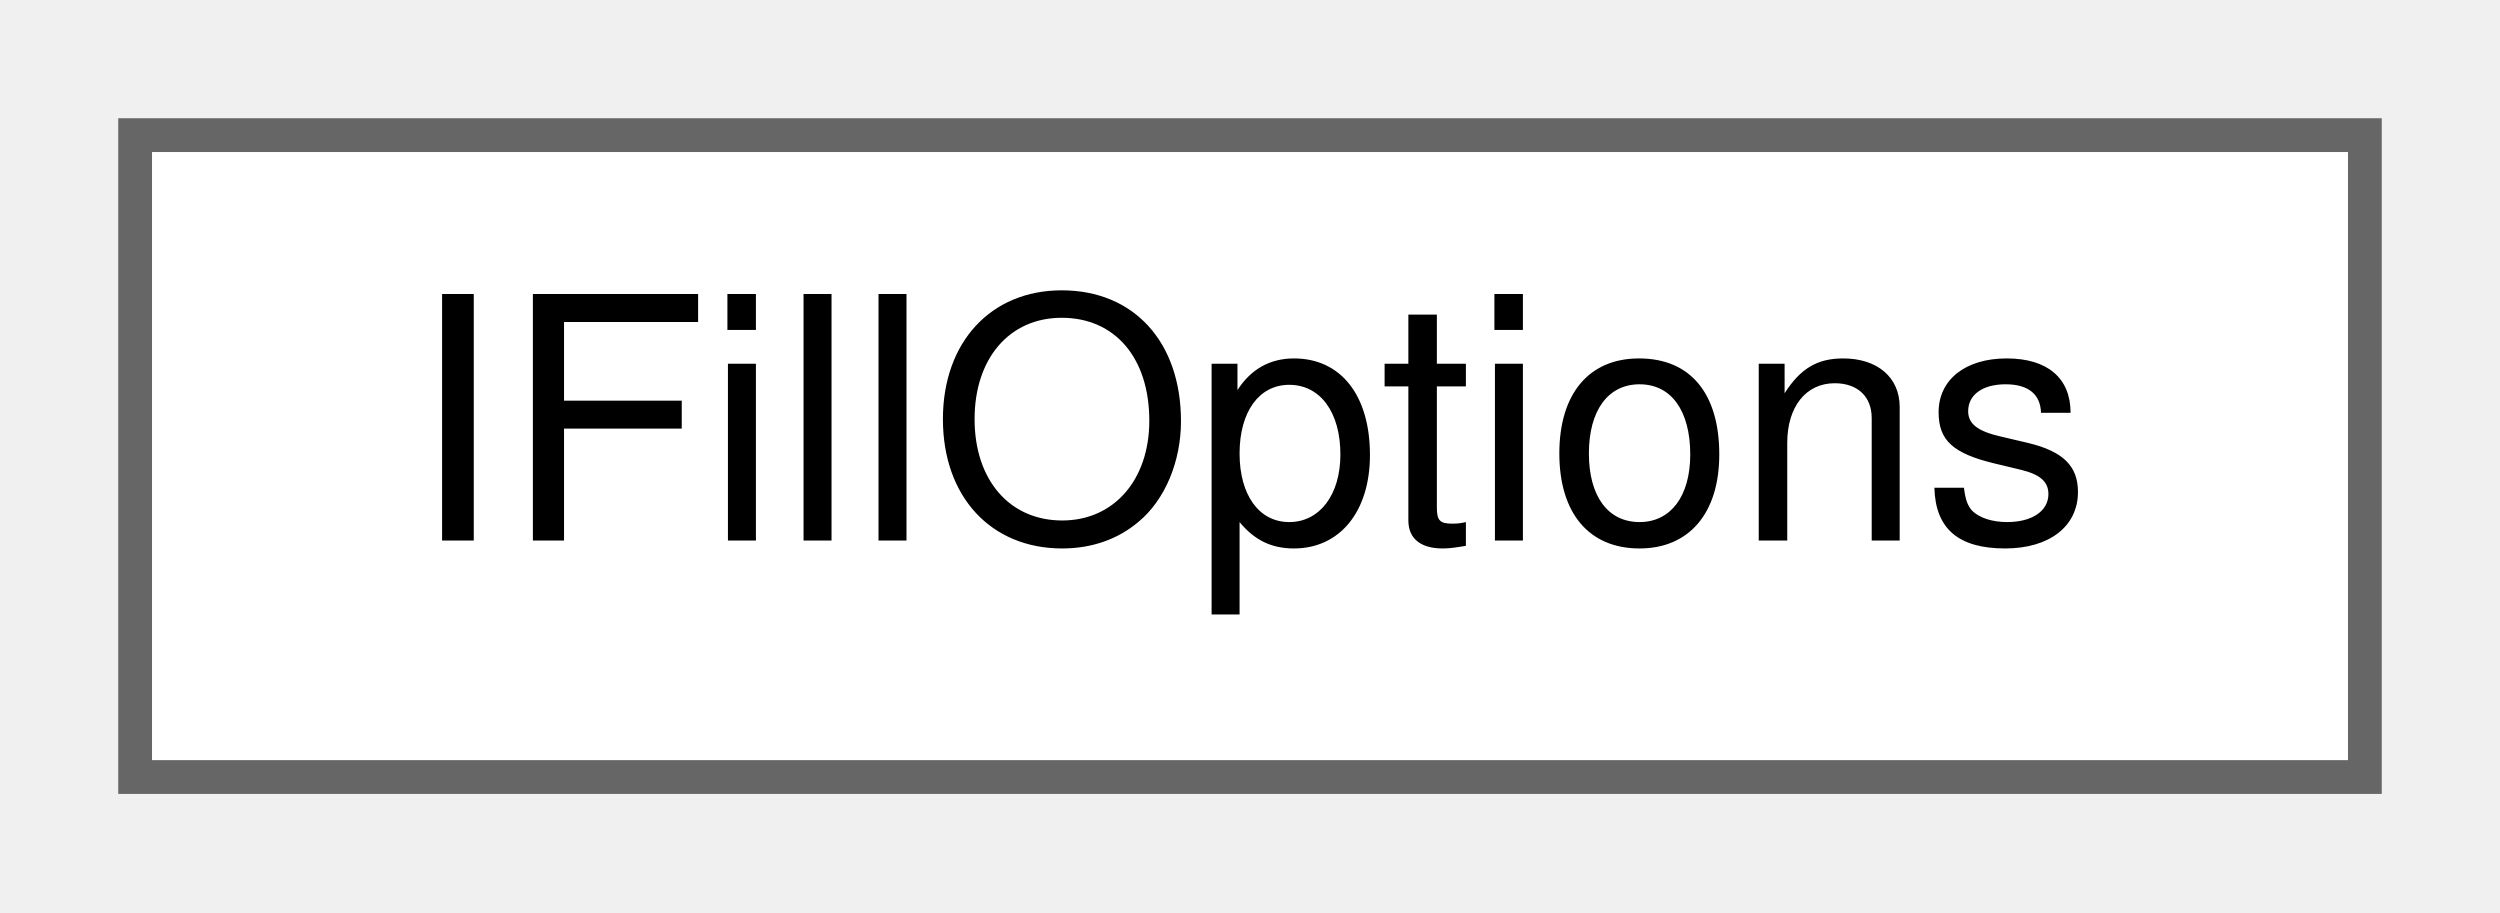
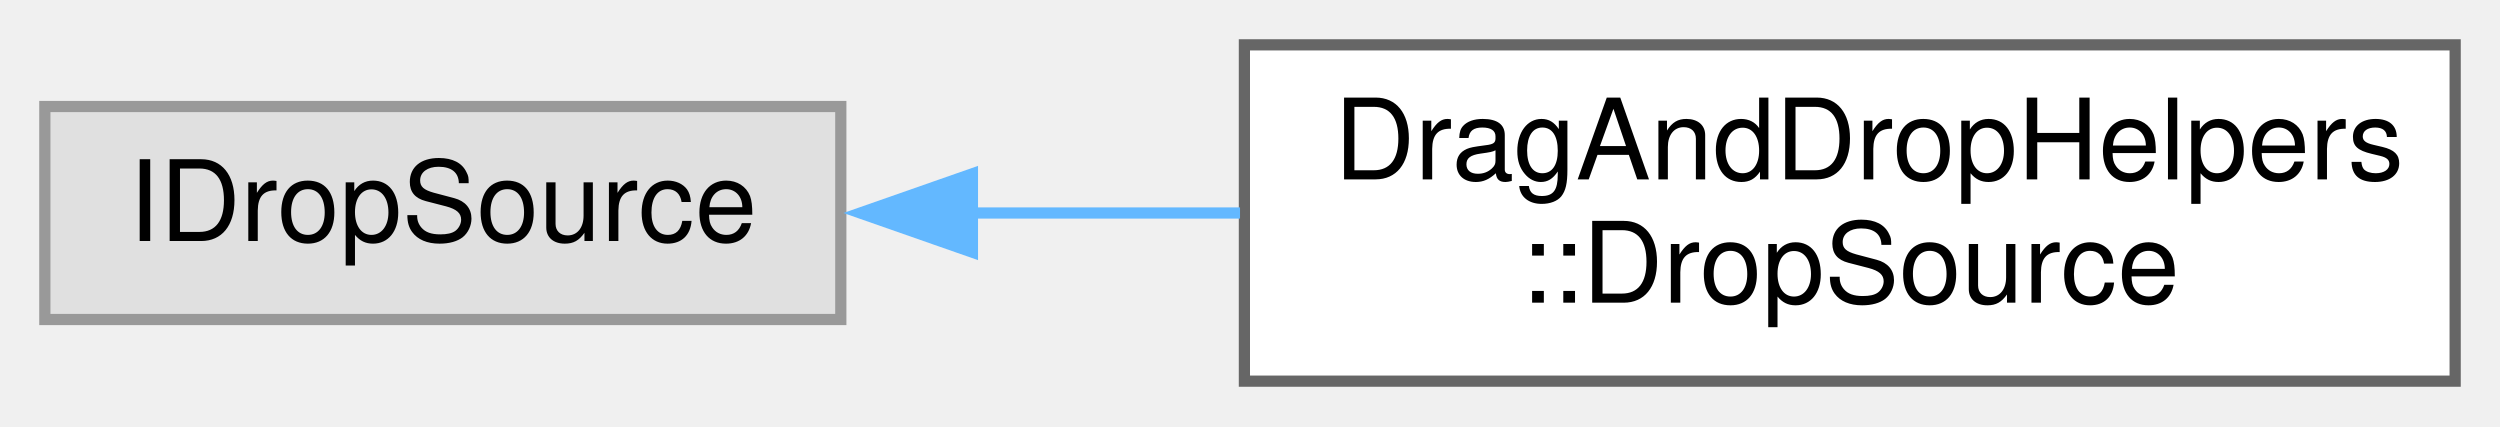
- <svg xmlns="http://www.w3.org/2000/svg" xmlns:xlink="http://www.w3.org/1999/xlink" width="74pt" height="27pt" viewBox="0.00 0.00 74.00 27.00">
-   <g id="graph0" class="graph" transform="scale(1 1) rotate(0) translate(4 23)">
+ <svg xmlns="http://www.w3.org/2000/svg" xmlns:xlink="http://www.w3.org/1999/xlink" width="223pt" height="38pt" viewBox="0.00 0.00 223.00 38.00">
+   <g id="graph0" class="graph" transform="scale(1 1) rotate(0) translate(4 34)">
    <g id="node1" class="node">
      <g id="a_node1">
-         <a xlink:href="struct_i_fill_options.html" target="_top" xlink:title="Used to manage fill behaviour.">
-           <polygon fill="white" stroke="#666666" points="66,-19 0,-19 0,0 66,0 66,-19" />
-           <text text-anchor="middle" x="33" y="-7" font-family="Helvetica,sans-Serif" font-size="10.00">IFillOptions</text>
+         <a xlink:title=" ">
+           <polygon fill="#e0e0e0" stroke="#999999" points="71,-24.5 0,-24.5 0,-5.5 71,-5.5 71,-24.5" />
+           <text text-anchor="middle" x="35.5" y="-12.5" font-family="Helvetica,sans-Serif" font-size="10.00">IDropSource</text>
        </a>
      </g>
    </g>
+     <g id="node2" class="node">
+       <g id="a_node2">
+         <a xlink:href="class_drag_and_drop_helpers_1_1_drop_source.html" target="_top" xlink:title=" ">
+           <polygon fill="white" stroke="#666666" points="215,-30 107,-30 107,0 215,0 215,-30" />
+           <text text-anchor="start" x="115" y="-18" font-family="Helvetica,sans-Serif" font-size="10.00">DragAndDropHelpers</text>
+           <text text-anchor="middle" x="161" y="-7" font-family="Helvetica,sans-Serif" font-size="10.00">::DropSource</text>
+         </a>
+       </g>
+     </g>
+     <g id="edge1" class="edge">
+       <path fill="none" stroke="#63b8ff" d="M82.71,-15C90.51,-15 98.65,-15 106.61,-15" />
+       <polygon fill="#63b8ff" stroke="#63b8ff" points="82.74,-11.5 72.74,-15 82.74,-18.5 82.74,-11.5" />
+     </g>
  </g>
</svg>
